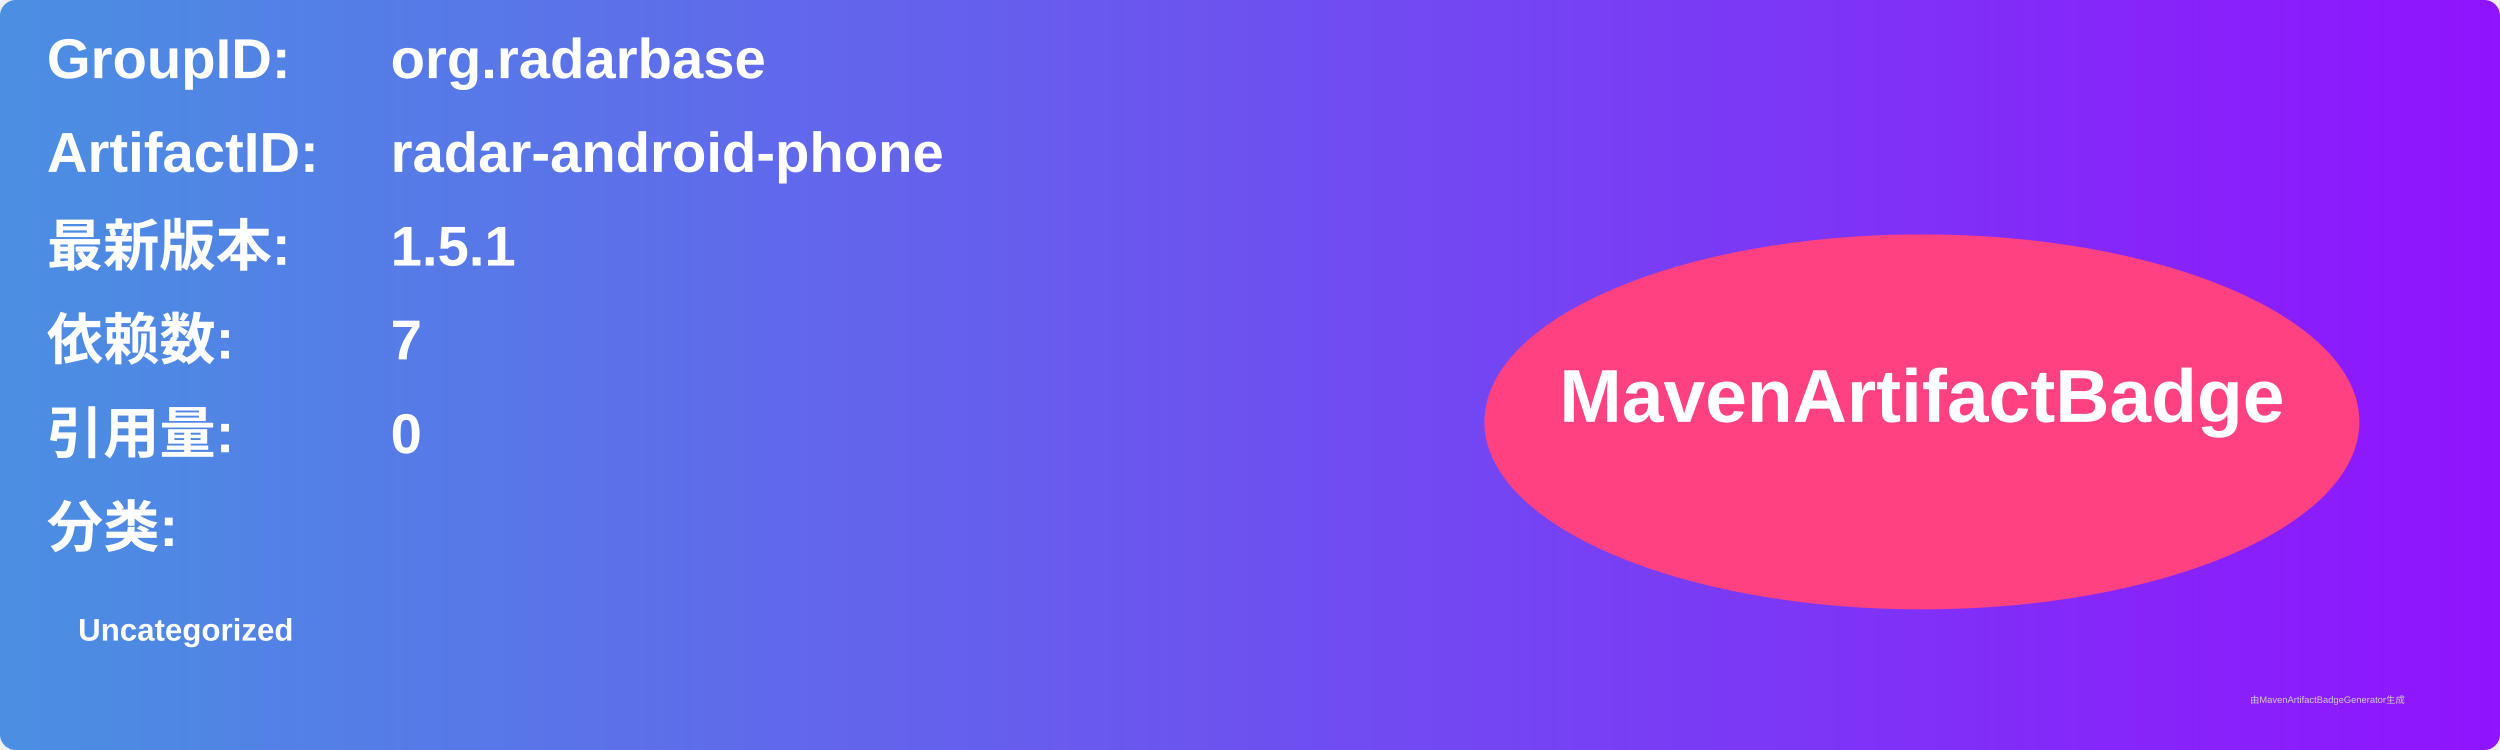
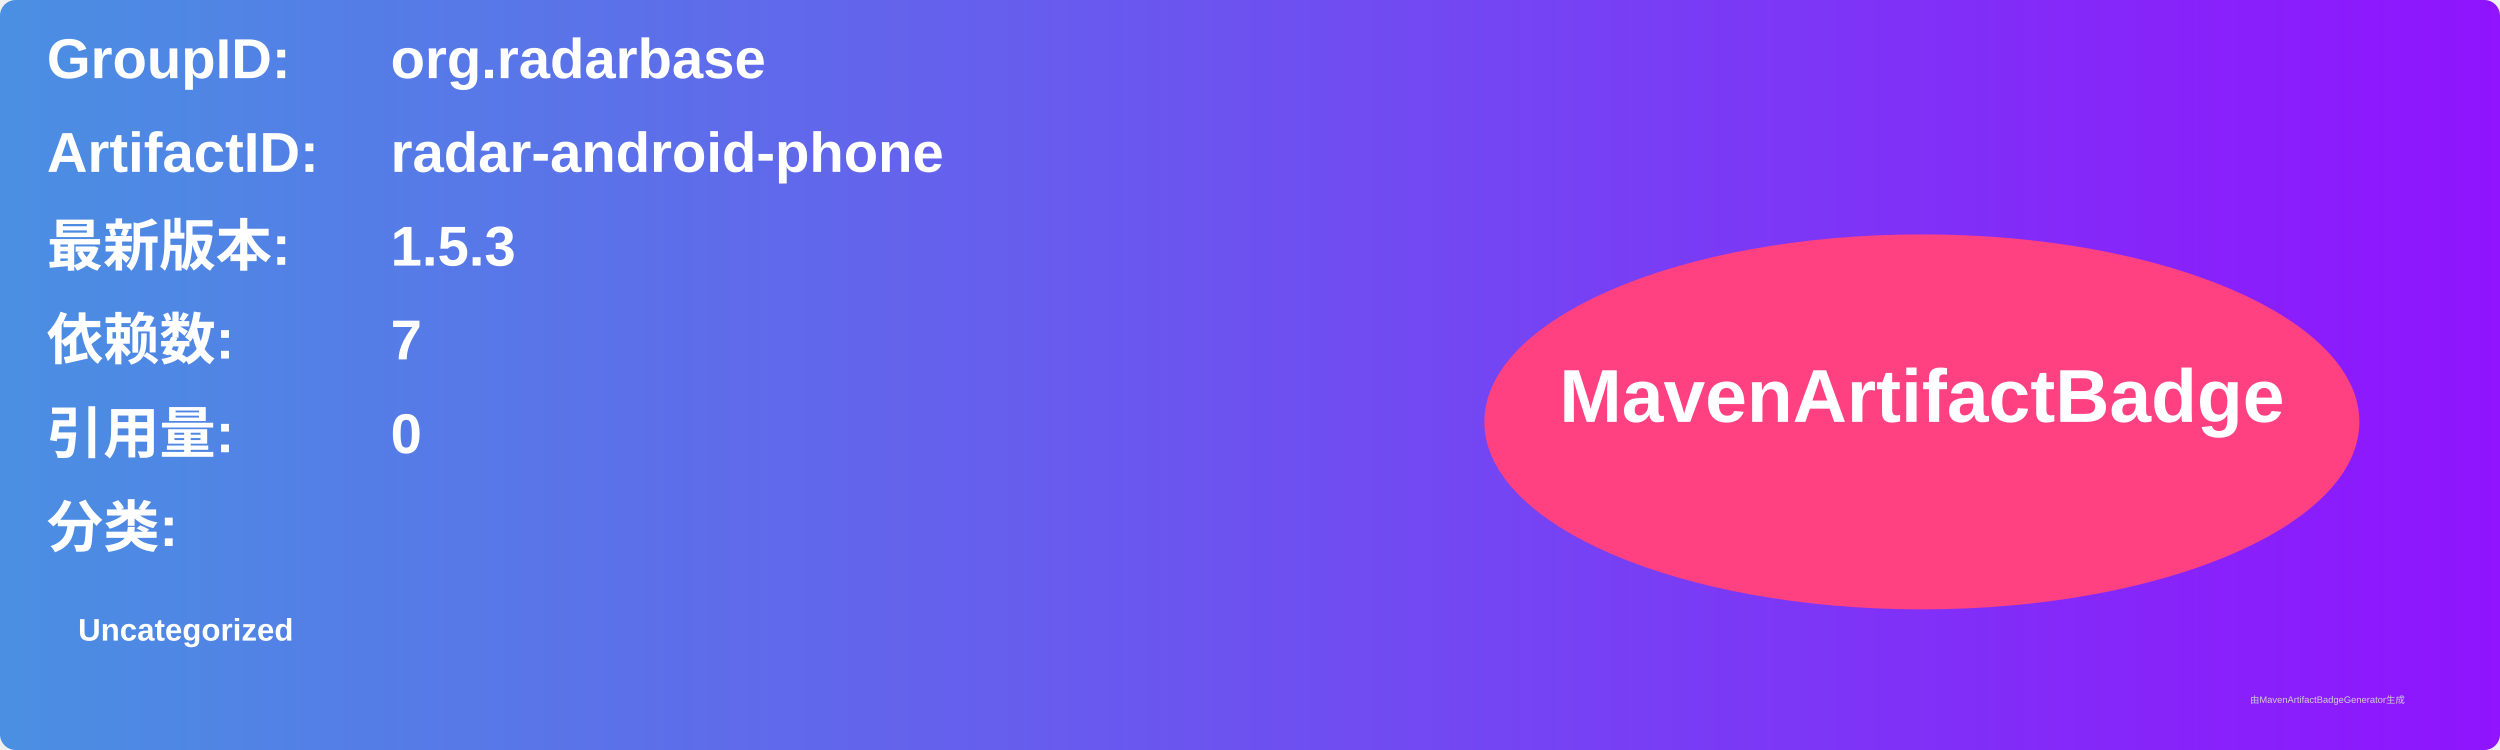
<svg xmlns="http://www.w3.org/2000/svg" width="800" height="240" viewBox="0 0 800 240">
  <linearGradient id="grad" x1="0%" y1="0%" x2="100%" y2="0%">
    <stop offset="0%" stop-color="#4a90e2" />
    <stop offset="100%" stop-color="#9013fe" />
  </linearGradient>
  <rect width="100%" height="100%" rx="5" ry="5" fill="url(#grad)" />
  <g transform="translate(15, 15)">
    <text x="0" y="10" font-family="Arial" font-size="18" fill="white" font-weight="bold" width="260">GroupID:</text>
    <text x="110" y="10" font-family="Arial" font-size="18" fill="white" font-weight="bold" width="460">org.radarbase</text>
    <text x="0" y="40" font-family="Arial" font-size="18" fill="white" font-weight="bold" width="260">ArtifactID:</text>
    <text x="110" y="40" font-family="Arial" font-size="18" fill="white" font-weight="bold" width="460">radar-android-phone</text>
    <text x="0" y="70" font-family="Arial" font-size="18" fill="white" font-weight="bold">最新版本:</text>
    <text x="110" y="70" font-family="Arial" font-size="18" fill="white" font-weight="bold">
-       <tspan font-weight="bold">1.5.1</tspan>
+       <tspan font-weight="bold">1.5.3</tspan>
    </text>
    <text x="0" y="100" font-family="Arial" font-size="18" fill="white" font-weight="bold">依赖数: </text>
    <text x="110" y="100" font-family="Arial" font-size="18" fill="white">
      <tspan font-weight="bold">7</tspan>
    </text>
    <text x="0" y="130" font-family="Arial" font-size="18" fill="white" font-weight="bold">引用量: </text>
    <text x="110" y="130" font-family="Arial" font-size="18" fill="white">
      <tspan font-weight="bold">0</tspan>
    </text>
    <text x="0" y="160" font-family="Arial" font-size="18" fill="white" font-weight="bold">分类:</text>
    <text x="10" y="190" font-family="Arial" font-size="10" fill="white">
      <tspan font-weight="bold">Uncategorized</tspan>
    </text>
    <ellipse cx="600" cy="120" rx="140" ry="60" fill="#ff4081" />
    <text x="600" y="120" text-anchor="middle" font-family="Arial" font-size="24" fill="white" font-weight="bold">MavenArtifactBadge</text>
  </g>
  <text x="720" y="225" font-family="Arial" font-size="3" fill="#d0d0d0">由MavenArtifactBadgeGenerator生成</text>
</svg>
